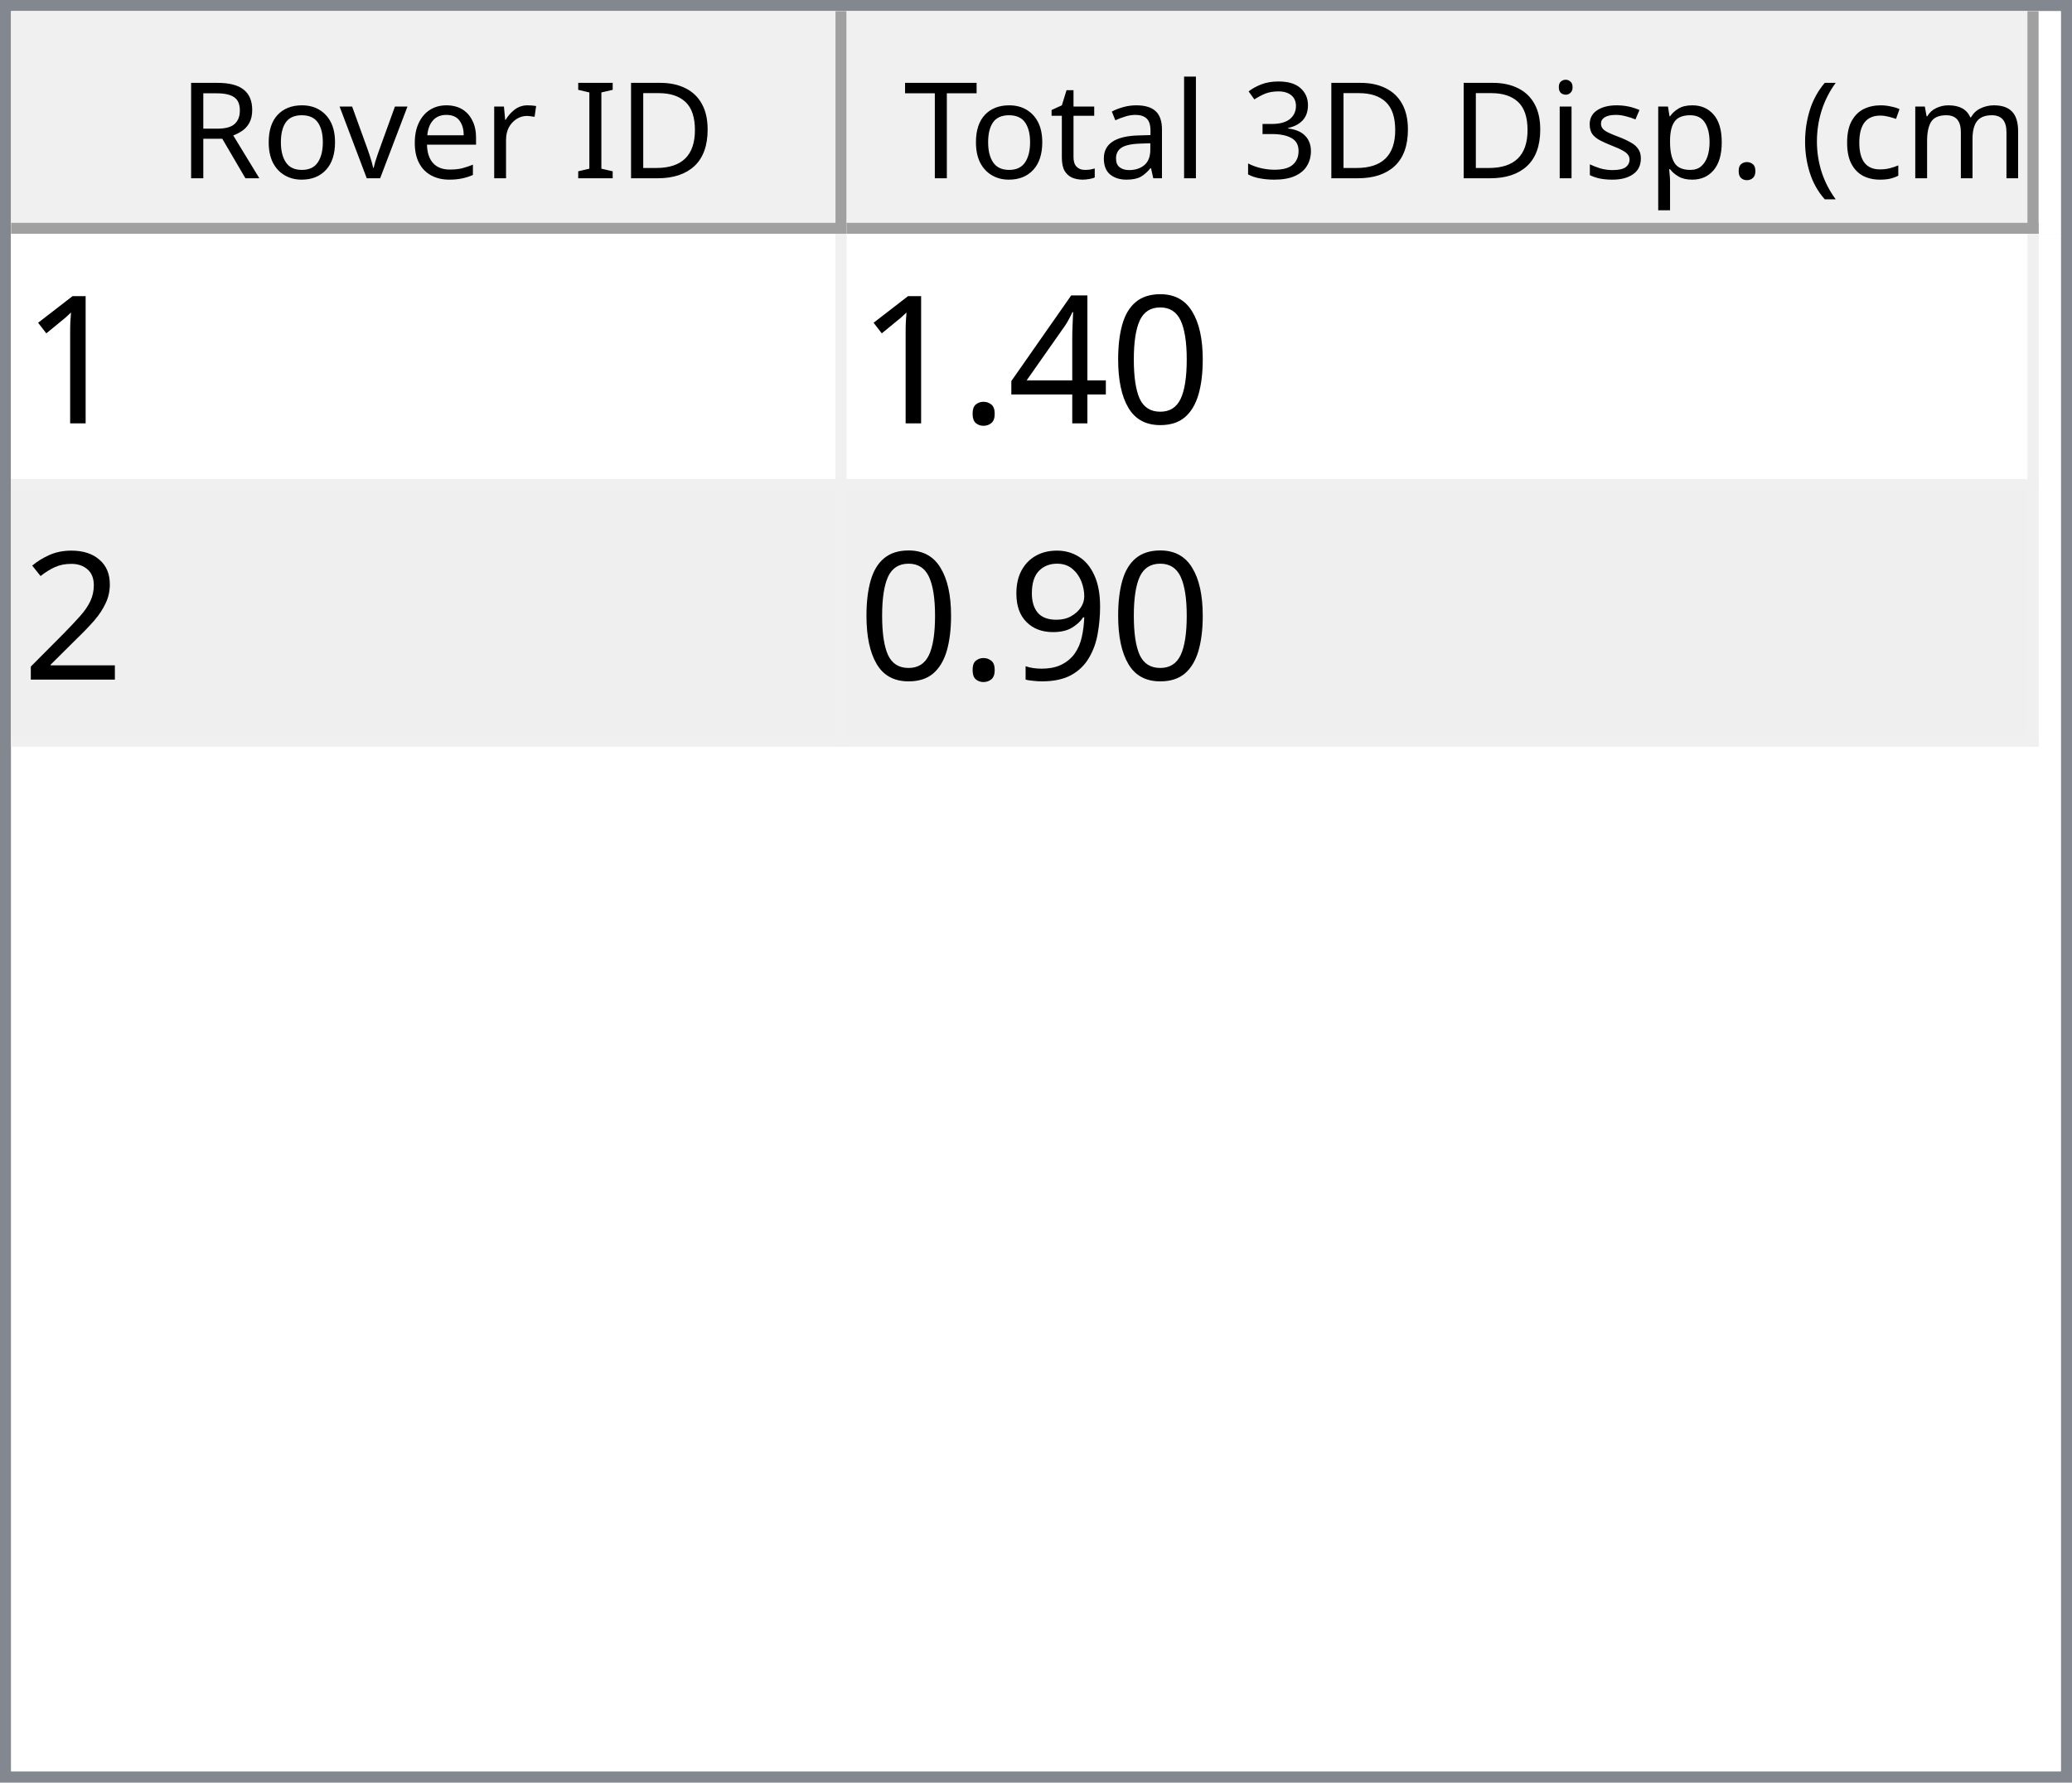
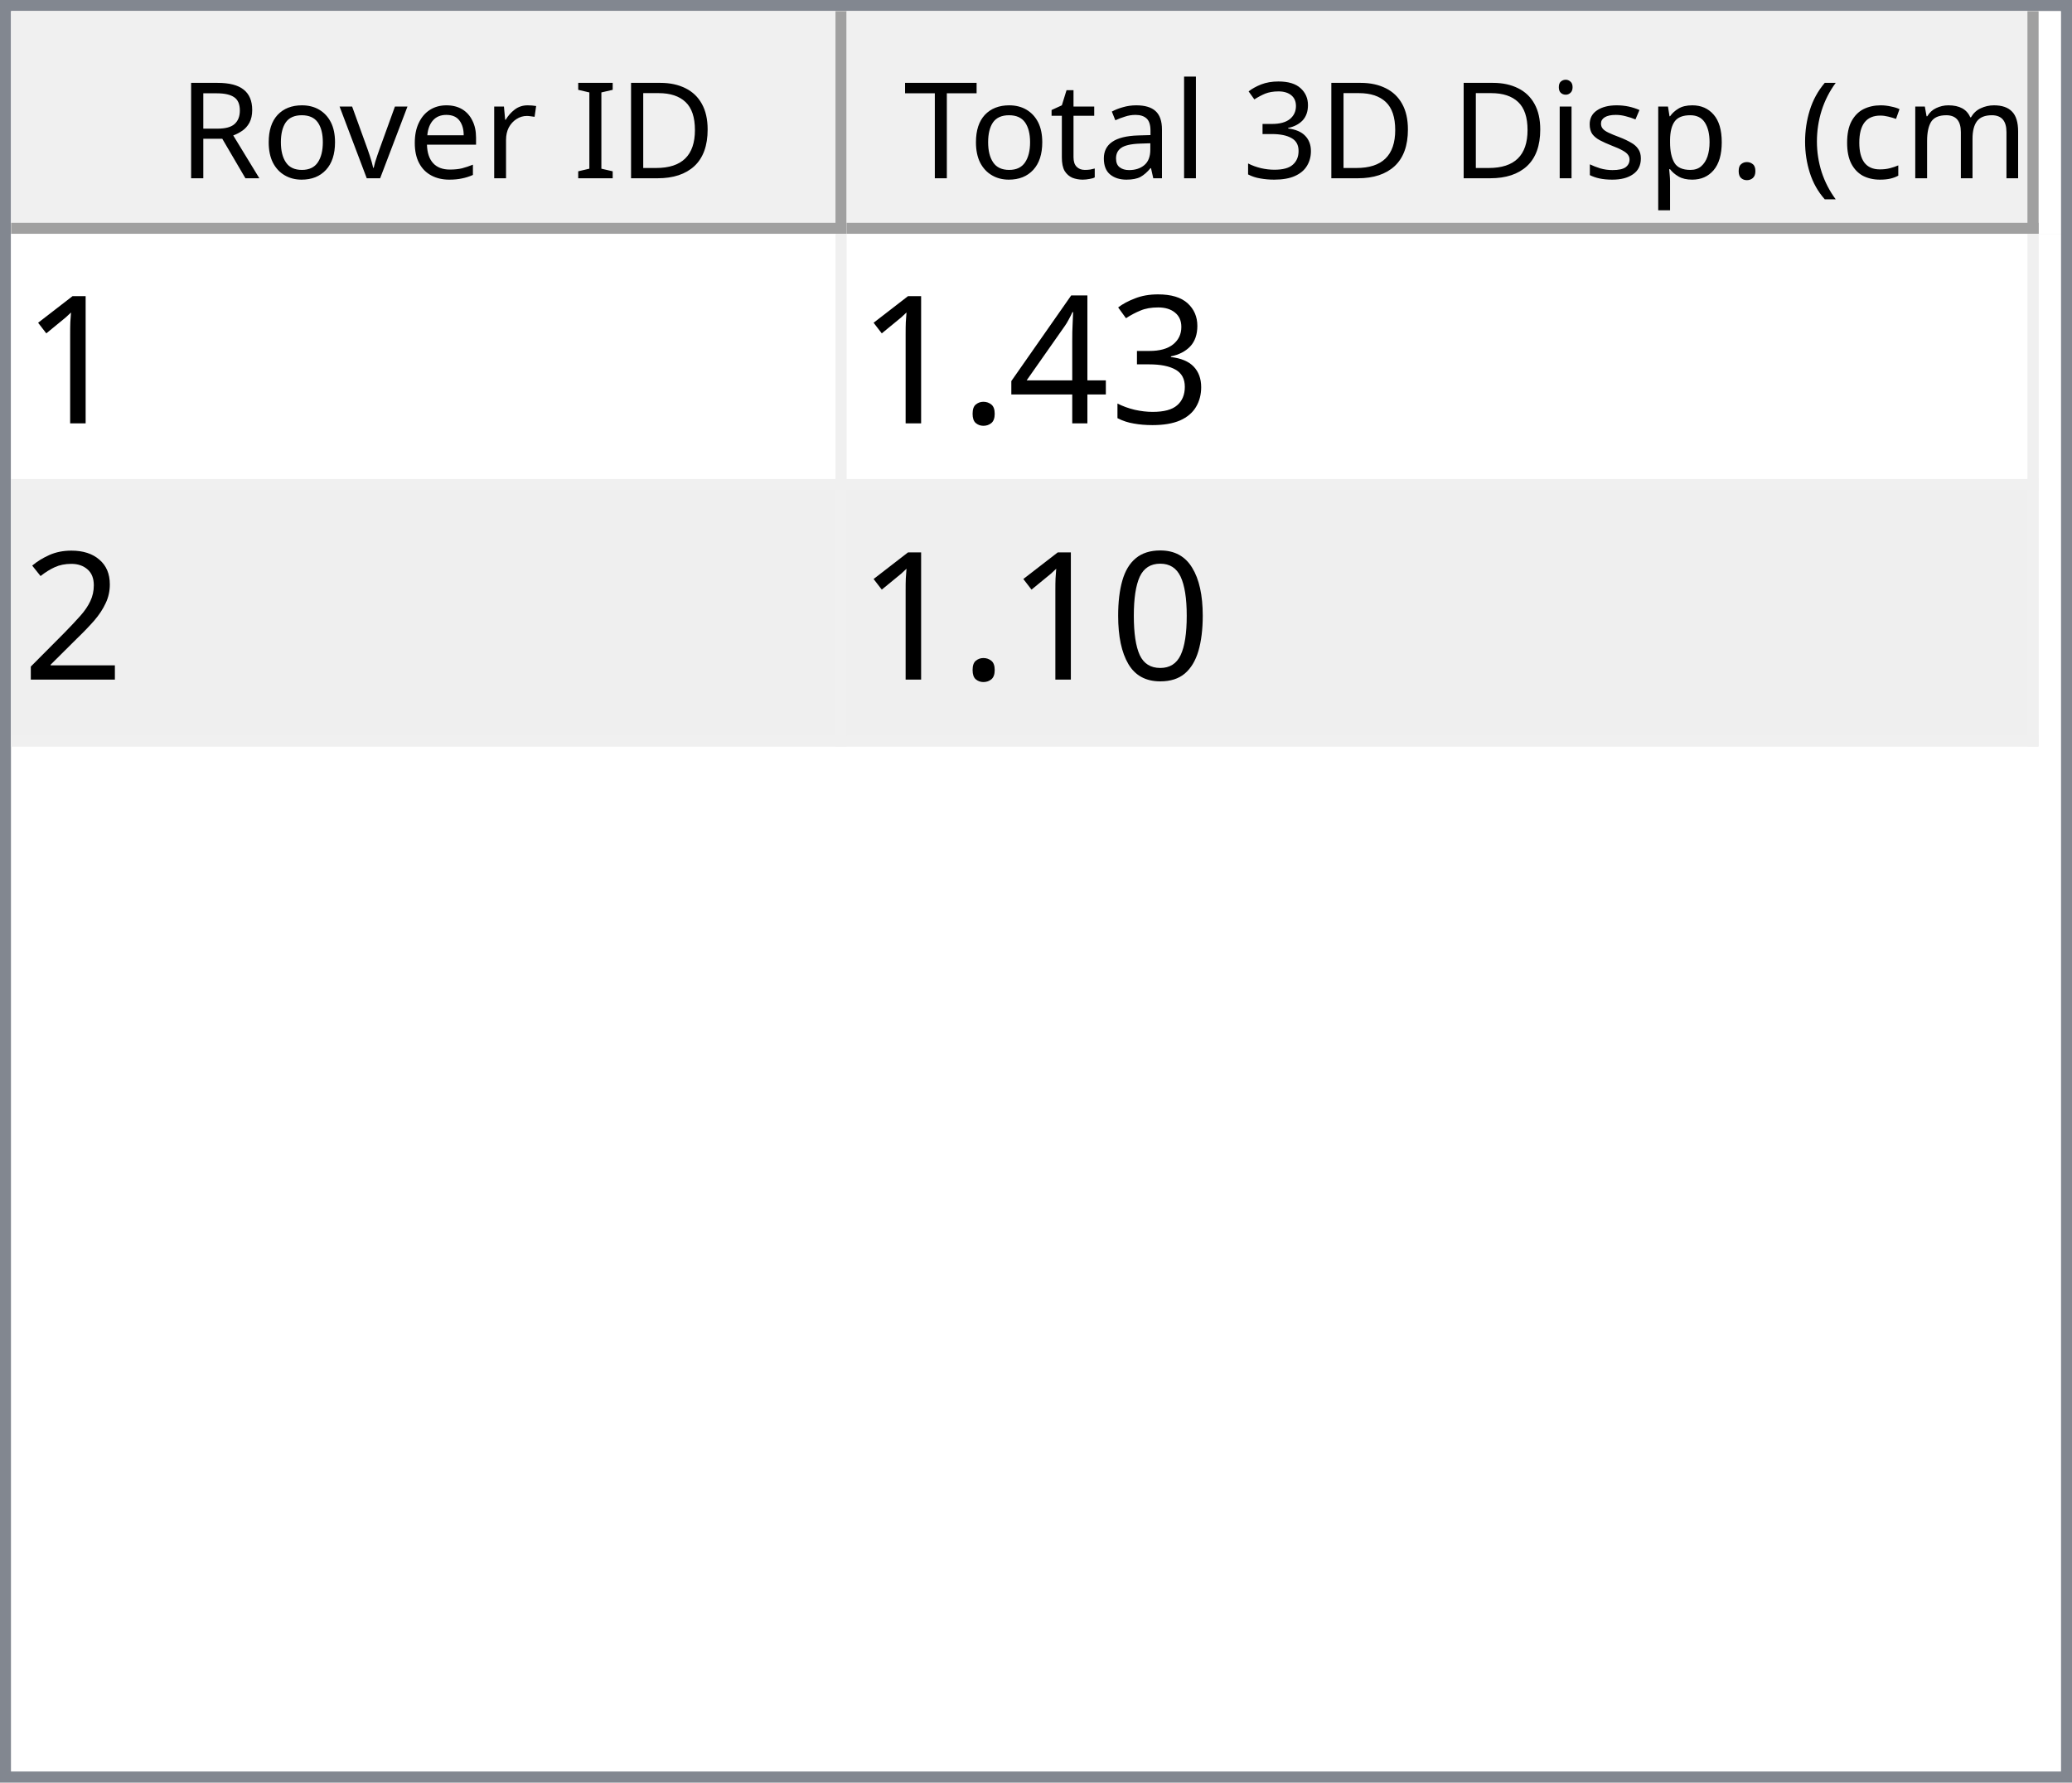
<svg xmlns="http://www.w3.org/2000/svg" style="fill-opacity:1; color-rendering:auto; color-interpolation:auto; text-rendering:auto; stroke:black; stroke-linecap:square; stroke-miterlimit:10; shape-rendering:auto; stroke-opacity:1; fill:black; stroke-dasharray:none; font-weight:normal; stroke-width:1; font-family:'Dialog'; font-style:normal; stroke-linejoin:miter; font-size:12px; stroke-dashoffset:0; image-rendering:auto;" width="186" height="160">
  <defs id="genericDefs" />
  <g>
    <defs id="defs1">
      <clipPath clipPathUnits="userSpaceOnUse" id="clipPath1">
        <path d="M0 0 L186 0 L186 160 L0 160 L0 0 Z" />
      </clipPath>
      <clipPath clipPathUnits="userSpaceOnUse" id="clipPath2">
        <path d="M0 0 L0 160 L186 160 L186 0 Z" />
      </clipPath>
      <clipPath clipPathUnits="userSpaceOnUse" id="clipPath3">
        <path d="M0 0 L0 20 L184 20 L184 0 Z" />
      </clipPath>
      <clipPath clipPathUnits="userSpaceOnUse" id="clipPath4">
        <path d="M0 0 L0 20 L75 20 L75 0 Z" />
      </clipPath>
      <clipPath clipPathUnits="userSpaceOnUse" id="clipPath5">
        <path d="M1 1 L1 19 L74 19 L74 1 Z" />
      </clipPath>
      <clipPath clipPathUnits="userSpaceOnUse" id="clipPath6">
        <path d="M0 0 L0 18 L73 18 L73 0 Z" />
      </clipPath>
      <clipPath clipPathUnits="userSpaceOnUse" id="clipPath7">
        <path d="M-0.5 -0.5 L-0.5 19.5 L74.5 19.5 L74.5 -0.5 Z" />
      </clipPath>
      <clipPath clipPathUnits="userSpaceOnUse" id="clipPath8">
        <path d="M0 0 L0 20 L107 20 L107 0 Z" />
      </clipPath>
      <clipPath clipPathUnits="userSpaceOnUse" id="clipPath9">
        <path d="M1 1 L1 19 L106 19 L106 1 Z" />
      </clipPath>
      <clipPath clipPathUnits="userSpaceOnUse" id="clipPath10">
        <path d="M0 0 L0 18 L105 18 L105 0 Z" />
      </clipPath>
      <clipPath clipPathUnits="userSpaceOnUse" id="clipPath11">
        <path d="M-0.5 -0.5 L-0.5 19.5 L106.5 19.5 L106.5 -0.5 Z" />
      </clipPath>
      <clipPath clipPathUnits="userSpaceOnUse" id="clipPath12">
        <path d="M0 0 L0 138 L184 138 L184 0 Z" />
      </clipPath>
      <clipPath clipPathUnits="userSpaceOnUse" id="clipPath13">
        <path d="M0 0 L0 46 L182 46 L182 0 Z" />
      </clipPath>
      <clipPath clipPathUnits="userSpaceOnUse" id="clipPath14">
        <path d="M-0.5 -0.5 L-0.5 45.5 L181.5 45.5 L181.5 -0.5 Z" />
      </clipPath>
      <clipPath clipPathUnits="userSpaceOnUse" id="clipPath15">
        <path d="M0 0 L0 22 L74 22 L74 0 Z" />
      </clipPath>
      <clipPath clipPathUnits="userSpaceOnUse" id="clipPath16">
        <path d="M0 0 L0 22 L106 22 L106 0 Z" />
      </clipPath>
      <font horiz-adv-x="64.551" id="font1">
        <font-face ascent="107.91" descent="25.098" units-per-em="100" style="font-style:normal; font-family:Segoe UI; font-weight:normal;" />
        <missing-glyph horiz-adv-x="64.551" d="M8.109 0 L8.109 68.266 L56.453 68.266 L56.453 0 L8.109 0 ZM15.328 7.234 L49.219 7.234 L49.219 61.031 L15.328 61.031 L15.328 7.234 Z" />
        <glyph unicode="D" horiz-adv-x="70.117" d="M9.188 0 L9.188 70.016 L28.516 70.016 Q65.531 70.016 65.531 35.891 Q65.531 19.672 55.25 9.836 Q44.969 0 27.734 0 L9.188 0 ZM17.391 62.594 L17.391 7.422 L27.828 7.422 Q41.609 7.422 49.273 14.797 Q56.938 22.172 56.938 35.688 Q56.938 62.594 28.328 62.594 L17.391 62.594 Z" />
        <glyph unicode="I" horiz-adv-x="26.611" d="M17.391 0 L9.188 0 L9.188 70.016 L17.391 70.016 L17.391 0 Z" />
        <glyph unicode=" " horiz-adv-x="27.393" d="" />
        <glyph unicode="r" horiz-adv-x="34.766" d="M34.188 41.891 Q32.078 43.5 28.125 43.5 Q23 43.5 19.555 38.672 Q16.109 33.844 16.109 25.484 L16.109 0 L8.109 0 L8.109 50 L16.109 50 L16.109 39.703 L16.312 39.703 Q18.016 44.969 21.531 47.922 Q25.047 50.875 29.391 50.875 Q32.516 50.875 34.188 50.203 L34.188 41.891 Z" />
        <glyph unicode="e" horiz-adv-x="52.295" d="M48.297 23 L12.984 23 Q13.188 14.656 17.484 10.109 Q21.781 5.562 29.297 5.562 Q37.75 5.562 44.828 11.141 L44.828 3.609 Q38.234 -1.172 27.391 -1.172 Q16.797 -1.172 10.742 5.641 Q4.688 12.453 4.688 24.812 Q4.688 36.469 11.305 43.82 Q17.922 51.172 27.734 51.172 Q37.547 51.172 42.922 44.828 Q48.297 38.484 48.297 27.203 L48.297 23 ZM40.094 29.781 Q40.047 36.719 36.75 40.578 Q33.453 44.438 27.594 44.438 Q21.922 44.438 17.969 40.383 Q14.016 36.328 13.094 29.781 L40.094 29.781 Z" />
        <glyph unicode="v" horiz-adv-x="47.9" d="M47.406 50 L27.484 0 L19.625 0 L0.688 50 L9.469 50 L22.172 13.672 Q23.578 9.672 23.922 6.688 L24.125 6.688 Q24.609 10.453 25.688 13.484 L38.969 50 L47.406 50 Z" />
        <glyph unicode="o" horiz-adv-x="58.594" d="M29 -1.172 Q17.922 -1.172 11.305 5.836 Q4.688 12.844 4.688 24.422 Q4.688 37.016 11.57 44.094 Q18.453 51.172 30.172 51.172 Q41.359 51.172 47.633 44.289 Q53.906 37.406 53.906 25.203 Q53.906 13.234 47.141 6.031 Q40.375 -1.172 29 -1.172 ZM29.594 44.438 Q21.875 44.438 17.383 39.188 Q12.891 33.938 12.891 24.703 Q12.891 15.828 17.43 10.695 Q21.969 5.562 29.594 5.562 Q37.359 5.562 41.531 10.594 Q45.703 15.625 45.703 24.906 Q45.703 34.281 41.531 39.359 Q37.359 44.438 29.594 44.438 Z" />
        <glyph unicode="R" horiz-adv-x="59.814" d="M59.375 0 L49.609 0 L37.891 19.625 Q36.281 22.359 34.766 24.289 Q33.25 26.219 31.664 27.438 Q30.078 28.656 28.25 29.219 Q26.422 29.781 24.125 29.781 L17.391 29.781 L17.391 0 L9.188 0 L9.188 70.016 L30.078 70.016 Q34.672 70.016 38.555 68.867 Q42.438 67.719 45.289 65.375 Q48.141 63.031 49.758 59.547 Q51.375 56.062 51.375 51.375 Q51.375 47.703 50.273 44.656 Q49.172 41.609 47.148 39.211 Q45.125 36.812 42.266 35.133 Q39.406 33.453 35.844 32.516 L35.844 32.328 Q37.594 31.547 38.891 30.547 Q40.188 29.547 41.359 28.18 Q42.531 26.812 43.68 25.078 Q44.828 23.344 46.234 21.047 L59.375 0 ZM17.391 62.594 L17.391 37.203 L28.516 37.203 Q31.594 37.203 34.203 38.133 Q36.812 39.062 38.719 40.797 Q40.625 42.531 41.703 45.047 Q42.781 47.562 42.781 50.688 Q42.781 56.297 39.141 59.445 Q35.5 62.594 28.609 62.594 L17.391 62.594 Z" />
        <glyph unicode=")" horiz-adv-x="30.176" d="M8.297 -15.922 L1.172 -15.922 Q16.406 2.344 16.406 26.812 Q16.406 51.469 1.078 70.016 L8.297 70.016 Q23.531 52.156 23.531 26.703 Q23.531 1.375 8.297 -15.922 Z" />
        <glyph unicode="m" horiz-adv-x="86.133" d="M79.109 0 L71.094 0 L71.094 28.719 Q71.094 37.016 68.531 40.727 Q65.969 44.438 59.906 44.438 Q54.781 44.438 51.195 39.75 Q47.609 35.062 47.609 28.516 L47.609 0 L39.594 0 L39.594 29.688 Q39.594 44.438 28.219 44.438 Q22.953 44.438 19.531 40.016 Q16.109 35.594 16.109 28.516 L16.109 0 L8.109 0 L8.109 50 L16.109 50 L16.109 42.094 L16.312 42.094 Q21.625 51.172 31.844 51.172 Q36.969 51.172 40.773 48.312 Q44.578 45.453 46 40.828 Q51.562 51.172 62.594 51.172 Q79.109 51.172 79.109 30.812 L79.109 0 Z" />
        <glyph unicode="c" horiz-adv-x="46.191" d="M42.188 2.297 Q36.422 -1.172 28.516 -1.172 Q17.828 -1.172 11.258 5.789 Q4.688 12.75 4.688 23.828 Q4.688 36.188 11.766 43.68 Q18.844 51.172 30.672 51.172 Q37.25 51.172 42.281 48.734 L42.281 40.531 Q36.719 44.438 30.375 44.438 Q22.703 44.438 17.797 38.945 Q12.891 33.453 12.891 24.516 Q12.891 15.719 17.508 10.641 Q22.125 5.562 29.891 5.562 Q36.422 5.562 42.188 9.906 L42.188 2.297 Z" />
        <glyph unicode="(" horiz-adv-x="30.176" d="M29.109 -15.922 L21.969 -15.922 Q6.844 1.375 6.844 26.703 Q6.844 52.156 21.969 70.016 L29.203 70.016 Q13.875 51.469 13.875 26.812 Q13.875 2.344 29.109 -15.922 Z" />
        <glyph unicode="." horiz-adv-x="21.68" d="M10.891 -1.078 Q8.641 -1.078 7.055 0.539 Q5.469 2.156 5.469 4.391 Q5.469 6.641 7.055 8.273 Q8.641 9.906 10.891 9.906 Q13.188 9.906 14.797 8.273 Q16.406 6.641 16.406 4.391 Q16.406 2.156 14.797 0.539 Q13.188 -1.078 10.891 -1.078 Z" />
        <glyph unicode="p" horiz-adv-x="58.789" d="M16.312 7.234 L16.109 7.234 L16.109 -23 L8.109 -23 L8.109 50 L16.109 50 L16.109 41.219 L16.312 41.219 Q22.219 51.172 33.594 51.172 Q43.266 51.172 48.688 44.461 Q54.109 37.75 54.109 26.469 Q54.109 13.922 48 6.375 Q41.891 -1.172 31.297 -1.172 Q21.578 -1.172 16.312 7.234 ZM16.109 27.391 L16.109 20.406 Q16.109 14.203 20.141 9.883 Q24.172 5.562 30.375 5.562 Q37.641 5.562 41.773 11.133 Q45.906 16.703 45.906 26.609 Q45.906 34.969 42.047 39.703 Q38.188 44.438 31.594 44.438 Q24.609 44.438 20.359 39.578 Q16.109 34.719 16.109 27.391 Z" />
        <glyph unicode="s" horiz-adv-x="42.432" d="M5.078 1.812 L5.078 10.406 Q11.625 5.562 19.484 5.562 Q30.031 5.562 30.031 12.594 Q30.031 14.594 29.125 15.992 Q28.219 17.391 26.68 18.461 Q25.141 19.531 23.07 20.383 Q21 21.234 18.609 22.172 Q15.281 23.484 12.766 24.828 Q10.25 26.172 8.57 27.859 Q6.891 29.547 6.031 31.695 Q5.172 33.844 5.172 36.719 Q5.172 40.234 6.789 42.945 Q8.406 45.656 11.086 47.484 Q13.766 49.312 17.211 50.242 Q20.656 51.172 24.312 51.172 Q30.812 51.172 35.938 48.922 L35.938 40.828 Q30.422 44.438 23.25 44.438 Q21 44.438 19.195 43.922 Q17.391 43.406 16.094 42.477 Q14.797 41.547 14.086 40.258 Q13.375 38.969 13.375 37.406 Q13.375 35.453 14.086 34.133 Q14.797 32.812 16.164 31.789 Q17.531 30.766 19.484 29.938 Q21.438 29.109 23.922 28.125 Q27.25 26.859 29.883 25.516 Q32.516 24.172 34.375 22.484 Q36.234 20.797 37.234 18.602 Q38.234 16.406 38.234 13.375 Q38.234 9.672 36.602 6.938 Q34.969 4.203 32.234 2.398 Q29.5 0.594 25.93 -0.289 Q22.359 -1.172 18.453 -1.172 Q10.75 -1.172 5.078 1.812 Z" />
        <glyph unicode="i" horiz-adv-x="24.219" d="M12.203 62.703 Q10.062 62.703 8.547 64.164 Q7.031 65.625 7.031 67.875 Q7.031 70.125 8.547 71.609 Q10.062 73.094 12.203 73.094 Q14.406 73.094 15.945 71.609 Q17.484 70.125 17.484 67.875 Q17.484 65.719 15.945 64.211 Q14.406 62.703 12.203 62.703 ZM16.109 0 L8.109 0 L8.109 50 L16.109 50 L16.109 0 Z" />
        <glyph unicode="3" horiz-adv-x="53.906" d="M46.531 19.828 Q46.531 15.094 44.75 11.211 Q42.969 7.328 39.719 4.57 Q36.469 1.812 31.93 0.297 Q27.391 -1.219 21.922 -1.219 Q11.922 -1.219 6 2.594 L6 11.188 Q13.094 5.609 22.219 5.609 Q25.875 5.609 28.828 6.539 Q31.781 7.469 33.906 9.227 Q36.031 10.984 37.18 13.477 Q38.328 15.969 38.328 19.094 Q38.328 32.812 18.797 32.812 L12.984 32.812 L12.984 39.594 L18.5 39.594 Q35.797 39.594 35.797 52.484 Q35.797 64.406 22.609 64.406 Q15.188 64.406 8.688 59.422 L8.688 67.188 Q15.375 71.188 24.609 71.188 Q29 71.188 32.57 69.969 Q36.141 68.75 38.68 66.555 Q41.219 64.359 42.609 61.281 Q44 58.203 44 54.5 Q44 40.672 30.031 36.719 L30.031 36.531 Q33.594 36.141 36.625 34.797 Q39.656 33.453 41.852 31.305 Q44.047 29.156 45.289 26.25 Q46.531 23.344 46.531 19.828 Z" />
        <glyph unicode="l" horiz-adv-x="24.219" d="M16.109 0 L8.109 0 L8.109 74.031 L16.109 74.031 L16.109 0 Z" />
        <glyph unicode="a" horiz-adv-x="50.879" d="M43.891 0 L35.891 0 L35.891 7.812 L35.688 7.812 Q30.469 -1.172 20.312 -1.172 Q12.844 -1.172 8.617 2.781 Q4.391 6.734 4.391 13.281 Q4.391 27.297 20.906 29.594 L35.891 31.688 Q35.891 44.438 25.594 44.438 Q16.547 44.438 9.281 38.281 L9.281 46.484 Q16.656 51.172 26.266 51.172 Q43.891 51.172 43.891 32.516 L43.891 0 ZM35.891 25.297 L23.828 23.641 Q18.266 22.859 15.43 20.875 Q12.594 18.891 12.594 13.875 Q12.594 10.203 15.211 7.883 Q17.828 5.562 22.172 5.562 Q28.125 5.562 32.008 9.742 Q35.891 13.922 35.891 20.312 L35.891 25.297 Z" />
        <glyph unicode="t" horiz-adv-x="33.887" d="M31.297 0.484 Q28.469 -1.078 23.828 -1.078 Q10.688 -1.078 10.688 13.578 L10.688 43.172 L2.094 43.172 L2.094 50 L10.688 50 L10.688 62.203 L18.703 64.797 L18.703 50 L31.297 50 L31.297 43.172 L18.703 43.172 L18.703 14.984 Q18.703 9.969 20.414 7.82 Q22.125 5.672 26.078 5.672 Q29.109 5.672 31.297 7.328 L31.297 0.484 Z" />
        <glyph unicode="T" horiz-adv-x="52.393" d="M50.594 62.594 L30.375 62.594 L30.375 0 L22.172 0 L22.172 62.594 L2 62.594 L2 70.016 L50.594 70.016 L50.594 62.594 Z" />
      </font>
      <font horiz-adv-x="75.0" id="font2">
        <font-face ascent="100.537" descent="21.973" units-per-em="100" style="font-style:normal; font-family:sans-serif; font-weight:normal;" />
        <missing-glyph horiz-adv-x="75.0" d="M12.5 0 L12.5 62.5 L62.5 62.5 L62.5 0 L12.5 0 ZM14.062 1.562 L60.938 1.562 L60.938 60.938 L14.062 60.938 L14.062 1.562 Z" />
        <glyph unicode="1" horiz-adv-x="55.615" d="M37.25 0 L28.469 0 L28.469 56 Q25.297 52.984 20.141 49.953 Q14.984 46.922 10.891 45.406 L10.891 53.906 Q18.266 57.375 23.781 62.305 Q29.297 67.234 31.594 71.875 L37.25 71.875 L37.25 0 Z" />
-         <glyph unicode="0" horiz-adv-x="55.615" d="M4.156 35.297 Q4.156 48 6.766 55.742 Q9.375 63.484 14.523 67.68 Q19.672 71.875 27.484 71.875 Q33.25 71.875 37.594 69.555 Q41.938 67.234 44.773 62.867 Q47.609 58.5 49.219 52.227 Q50.828 45.953 50.828 35.297 Q50.828 22.703 48.242 14.969 Q45.656 7.234 40.508 3.008 Q35.359 -1.219 27.484 -1.219 Q17.141 -1.219 11.234 6.203 Q4.156 15.141 4.156 35.297 ZM13.188 35.297 Q13.188 17.672 17.312 11.836 Q21.438 6 27.484 6 Q33.547 6 37.672 11.859 Q41.797 17.719 41.797 35.297 Q41.797 52.984 37.672 58.789 Q33.547 64.594 27.391 64.594 Q21.344 64.594 17.719 59.469 Q13.188 52.938 13.188 35.297 Z" />
+         <glyph unicode="3" horiz-adv-x="55.615" d="M4.203 18.891 L12.984 20.062 Q14.5 12.594 18.141 9.297 Q21.781 6 27 6 Q33.203 6 37.477 10.297 Q41.75 14.594 41.75 20.953 Q41.75 27 37.797 30.93 Q33.844 34.859 27.734 34.859 Q25.25 34.859 21.531 33.891 L22.516 41.609 Q23.391 41.5 23.922 41.5 Q29.547 41.5 34.039 44.43 Q38.531 47.359 38.531 53.469 Q38.531 58.297 35.258 61.477 Q31.984 64.656 26.812 64.656 Q21.688 64.656 18.266 61.43 Q14.844 58.203 13.875 51.766 L5.078 53.328 Q6.688 62.156 12.398 67.016 Q18.109 71.875 26.609 71.875 Q32.469 71.875 37.398 69.359 Q42.328 66.844 44.945 62.5 Q47.562 58.156 47.562 53.266 Q47.562 48.641 45.07 44.828 Q42.578 41.016 37.703 38.766 Q44.047 37.312 47.562 32.695 Q51.078 28.078 51.078 21.141 Q51.078 11.766 44.242 5.25 Q37.406 -1.266 26.953 -1.266 Q17.531 -1.266 11.305 4.352 Q5.078 9.969 4.203 18.891 Z" />
        <glyph unicode="4" horiz-adv-x="55.615" d="M32.328 0 L32.328 17.141 L1.266 17.141 L1.266 25.203 L33.938 71.578 L41.109 71.578 L41.109 25.203 L50.781 25.203 L50.781 17.141 L41.109 17.141 L41.109 0 L32.328 0 ZM32.328 25.203 L32.328 57.469 L9.906 25.203 L32.328 25.203 Z" />
        <glyph unicode="." horiz-adv-x="27.783" d="M9.078 0 L9.078 10.016 L19.094 10.016 L19.094 0 L9.078 0 Z" />
        <glyph unicode="2" horiz-adv-x="55.615" d="M50.344 8.453 L50.344 0 L3.031 0 Q2.938 3.172 4.047 6.109 Q5.859 10.938 9.836 15.625 Q13.812 20.312 21.344 26.469 Q33.016 36.031 37.117 41.625 Q41.219 47.219 41.219 52.203 Q41.219 57.422 37.477 61.008 Q33.734 64.594 27.734 64.594 Q21.391 64.594 17.578 60.789 Q13.766 56.984 13.719 50.25 L4.688 51.172 Q5.609 61.281 11.664 66.578 Q17.719 71.875 27.938 71.875 Q38.234 71.875 44.242 66.164 Q50.25 60.453 50.25 52 Q50.25 47.703 48.492 43.555 Q46.734 39.406 42.656 34.812 Q38.578 30.219 29.109 22.219 Q21.188 15.578 18.945 13.211 Q16.703 10.844 15.234 8.453 L50.344 8.453 Z" />
-         <glyph unicode="9" horiz-adv-x="55.615" d="M5.469 16.547 L13.922 17.328 Q14.984 11.375 18.016 8.688 Q21.047 6 25.781 6 Q29.828 6 32.883 7.859 Q35.938 9.719 37.891 12.82 Q39.844 15.922 41.164 21.195 Q42.484 26.469 42.484 31.938 Q42.484 32.516 42.438 33.688 Q39.797 29.5 35.234 26.883 Q30.672 24.266 25.344 24.266 Q16.453 24.266 10.305 30.711 Q4.156 37.156 4.156 47.703 Q4.156 58.594 10.578 65.234 Q17 71.875 26.656 71.875 Q33.641 71.875 39.43 68.117 Q45.219 64.359 48.219 57.398 Q51.219 50.438 51.219 37.25 Q51.219 23.531 48.242 15.406 Q45.266 7.281 39.383 3.031 Q33.5 -1.219 25.594 -1.219 Q17.188 -1.219 11.867 3.445 Q6.547 8.109 5.469 16.547 ZM41.453 48.141 Q41.453 55.719 37.43 60.156 Q33.406 64.594 27.734 64.594 Q21.875 64.594 17.531 59.812 Q13.188 55.031 13.188 47.406 Q13.188 40.578 17.312 36.305 Q21.438 32.031 27.484 32.031 Q33.594 32.031 37.523 36.305 Q41.453 40.578 41.453 48.141 Z" />
+         <glyph unicode="0" horiz-adv-x="55.615" d="M4.156 35.297 Q4.156 48 6.766 55.742 Q9.375 63.484 14.523 67.68 Q19.672 71.875 27.484 71.875 Q33.25 71.875 37.594 69.555 Q41.938 67.234 44.773 62.867 Q47.609 58.5 49.219 52.227 Q50.828 45.953 50.828 35.297 Q50.828 22.703 48.242 14.969 Q45.656 7.234 40.508 3.008 Q35.359 -1.219 27.484 -1.219 Q17.141 -1.219 11.234 6.203 Q4.156 15.141 4.156 35.297 ZM13.188 35.297 Q13.188 17.672 17.312 11.836 Q21.438 6 27.484 6 Q33.547 6 37.672 11.859 Q41.797 17.719 41.797 35.297 Q41.797 52.984 37.672 58.789 Q33.547 64.594 27.391 64.594 Q21.344 64.594 17.719 59.469 Q13.188 52.938 13.188 35.297 Z" />
      </font>
    </defs>
    <g style="fill:white; stroke:white;">
      <rect x="0" y="0" width="186" style="clip-path:url(#clipPath1); stroke:none;" height="160" />
    </g>
    <g style="fill:white; text-rendering:optimizeSpeed; color-rendering:optimizeSpeed; image-rendering:optimizeSpeed; shape-rendering:crispEdges; stroke:white; color-interpolation:sRGB;">
      <rect x="0" width="186" height="160" y="0" style="stroke:none;" />
      <path style="stroke:none;" d="M0 160 L186 160 L186 0 L0 0 Z" />
    </g>
    <g style="fill:rgb(240,240,240); font-family:'Segoe UI'; stroke:rgb(240,240,240);">
      <rect x="0" y="0" width="186" style="clip-path:url(#clipPath2); stroke:none;" height="160" />
    </g>
    <g style="fill:rgb(130,135,144); font-family:'Segoe UI'; stroke:rgb(130,135,144);">
      <path d="M0 0 L186 0 L186 160 L0 160 L0 0 ZM1 1 L185 1 L185 159 L1 159 L1 1 Z" style="fill-rule:evenodd; clip-path:url(#clipPath2); stroke:none;" />
    </g>
    <g style="fill:white; font-family:'Segoe UI'; stroke:white;" transform="translate(1,1)">
      <rect x="0" y="0" width="184" style="clip-path:url(#clipPath3); stroke:none;" height="20" />
    </g>
    <g style="fill:rgb(240,240,240); font-family:'Segoe UI'; stroke:rgb(240,240,240);" transform="translate(1,1)">
      <rect x="0" y="0" width="75" style="clip-path:url(#clipPath4); stroke:none;" height="20" />
    </g>
    <g style="font-family:'Segoe UI';" transform="translate(2,2)">
      <text x="14" xml:space="preserve" y="14" style="clip-path:url(#clipPath6); stroke:none;">Rover ID</text>
    </g>
    <g style="fill:rgb(160,160,160); font-family:'Segoe UI'; stroke:rgb(160,160,160); stroke-linejoin:bevel;" transform="translate(1.5,1.5)">
      <line x1="74" x2="74" y1="0" style="fill:none; clip-path:url(#clipPath7);" y2="19" />
    </g>
    <g style="fill:rgb(160,160,160); font-family:'Segoe UI'; stroke:rgb(160,160,160); stroke-linejoin:bevel;" transform="matrix(1,0,0,1,1,1) translate(0.5,0.5)">
      <line x1="0" x2="74" y1="19" style="fill:none; clip-path:url(#clipPath7);" y2="19" />
    </g>
    <g style="fill:rgb(240,240,240); font-family:'Segoe UI'; stroke:rgb(240,240,240);" transform="translate(76,1)">
      <rect x="0" y="0" width="107" style="clip-path:url(#clipPath8); stroke:none;" height="20" />
    </g>
    <g style="font-family:'Segoe UI';" transform="translate(77,2)">
      <text x="1" xml:space="preserve" y="14" style="clip-path:url(#clipPath10); stroke:none;"> Total 3D Disp. (cm)</text>
    </g>
    <g style="fill:rgb(160,160,160); font-family:'Segoe UI'; stroke:rgb(160,160,160); stroke-linejoin:bevel;" transform="translate(76.5,1.5)">
      <line x1="106" x2="106" y1="0" style="fill:none; clip-path:url(#clipPath11);" y2="19" />
    </g>
    <g style="fill:rgb(160,160,160); font-family:'Segoe UI'; stroke:rgb(160,160,160); stroke-linejoin:bevel;" transform="matrix(1,0,0,1,76,1) translate(0.5,0.5)">
      <line x1="0" x2="106" y1="19" style="fill:none; clip-path:url(#clipPath11);" y2="19" />
    </g>
    <g style="fill:white; font-family:'Segoe UI'; stroke:white;" transform="translate(1,21)">
      <rect x="0" y="0" width="184" style="clip-path:url(#clipPath12); stroke:none;" height="138" />
    </g>
    <g style="fill:rgb(240,240,240); font-size:16px; font-family:sans-serif; stroke:rgb(240,240,240);" transform="translate(1,21)">
      <rect x="0" y="0" width="182" style="clip-path:url(#clipPath13); stroke:none;" height="46" />
      <line transform="translate(0.5,0.5)" x1="0" x2="181" y1="22" style="clip-path:url(#clipPath14); fill:none; stroke-linejoin:bevel;" y2="22" />
    </g>
    <g transform="matrix(1,0,0,1,1,21) translate(0.5,0.5)" style="fill:rgb(240,240,240); font-size:16px; font-family:sans-serif; stroke:rgb(240,240,240); stroke-linejoin:bevel;">
      <line x1="0" x2="181" y1="45" style="fill:none; clip-path:url(#clipPath14);" y2="45" />
    </g>
    <g transform="matrix(1,0,0,1,1,21) translate(0.5,0.5)" style="fill:rgb(240,240,240); font-size:16px; font-family:sans-serif; stroke:rgb(240,240,240); stroke-linejoin:bevel;">
      <line x1="74" x2="74" y1="0" style="fill:none; clip-path:url(#clipPath14);" y2="45" />
    </g>
    <g transform="matrix(1,0,0,1,1,21) translate(0.5,0.5)" style="fill:rgb(240,240,240); font-size:16px; font-family:sans-serif; stroke:rgb(240,240,240); stroke-linejoin:bevel;">
      <line x1="181" x2="181" y1="0" style="fill:none; clip-path:url(#clipPath14);" y2="45" />
    </g>
    <g style="fill:white; font-size:16px; font-family:sans-serif; stroke:white;" transform="matrix(1,0,0,1,1,21)">
      <rect x="0" y="0" width="74" style="clip-path:url(#clipPath15); stroke:none;" height="22" />
      <text x="1" y="17" style="fill:black; clip-path:url(#clipPath15); stroke:none;" xml:space="preserve">1</text>
    </g>
    <g style="fill:white; font-size:16px; font-family:sans-serif; stroke:white;" transform="matrix(1,0,0,1,1,21) translate(75,0)">
      <rect x="0" y="0" width="106" style="clip-path:url(#clipPath16); stroke:none;" height="22" />
-       <text x="1" y="17" style="fill:black; clip-path:url(#clipPath16); stroke:none;" xml:space="preserve">1.40</text>
+       <text x="1" y="17" style="fill:black; clip-path:url(#clipPath16); stroke:none;" xml:space="preserve">1.43</text>
    </g>
    <g style="fill:rgb(239,239,239); font-size:16px; font-family:sans-serif; stroke:rgb(239,239,239);" transform="matrix(1,0,0,1,1,21) translate(0,23)">
      <rect x="0" y="0" width="74" style="clip-path:url(#clipPath15); stroke:none;" height="22" />
      <text x="1" y="17" style="fill:black; clip-path:url(#clipPath15); stroke:none;" xml:space="preserve">2</text>
    </g>
    <g style="fill:rgb(239,239,239); font-size:16px; font-family:sans-serif; stroke:rgb(239,239,239);" transform="matrix(1,0,0,1,1,21) translate(75,23)">
      <rect x="0" y="0" width="106" style="clip-path:url(#clipPath16); stroke:none;" height="22" />
-       <text x="1" y="17" style="fill:black; clip-path:url(#clipPath16); stroke:none;" xml:space="preserve">0.90</text>
+       <text x="1" y="17" style="fill:black; clip-path:url(#clipPath16); stroke:none;" xml:space="preserve">1.10</text>
    </g>
  </g>
</svg>
